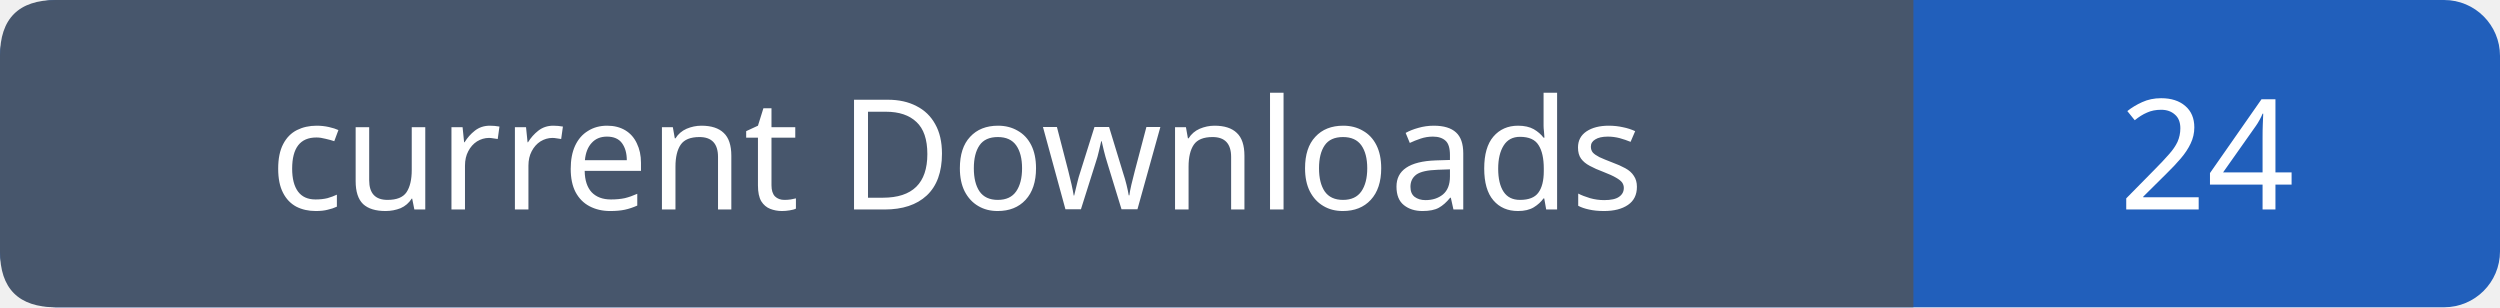
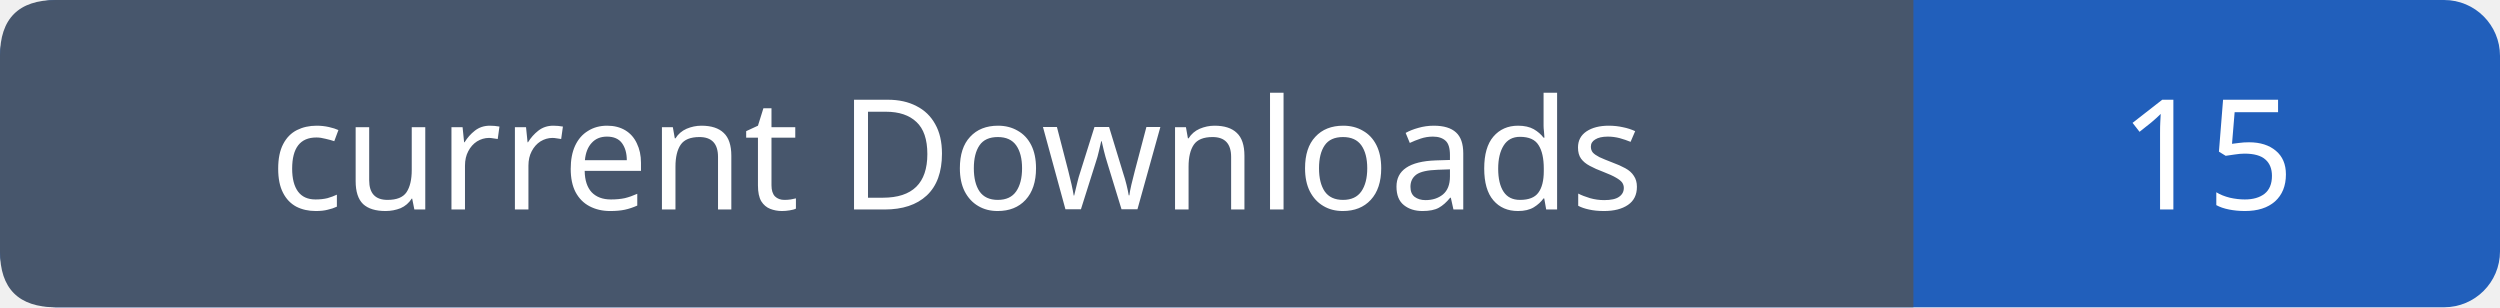
- <svg xmlns="http://www.w3.org/2000/svg" width="179" height="22" role="img" aria-label="current Downloads: 24">
+ <svg xmlns="http://www.w3.org/2000/svg" width="179" height="22" role="img" aria-label="current Downloads: 15">
  <rect width="179" height="22" rx="4" fill="#215fbb" />
  <path fill="#47566c" d="M4 0h133v22H4q-4 0-4-4V4q0-4 4-4" />
  <g font-family="Verdana,sans-serif" font-size="11" fill="white" text-anchor="middle">
    <text x="68.5" y="15">current Downloads</text>
-     <text x="158.0" y="15">24</text>
+     <text x="158.0" y="15">15</text>
  </g>
</svg>
